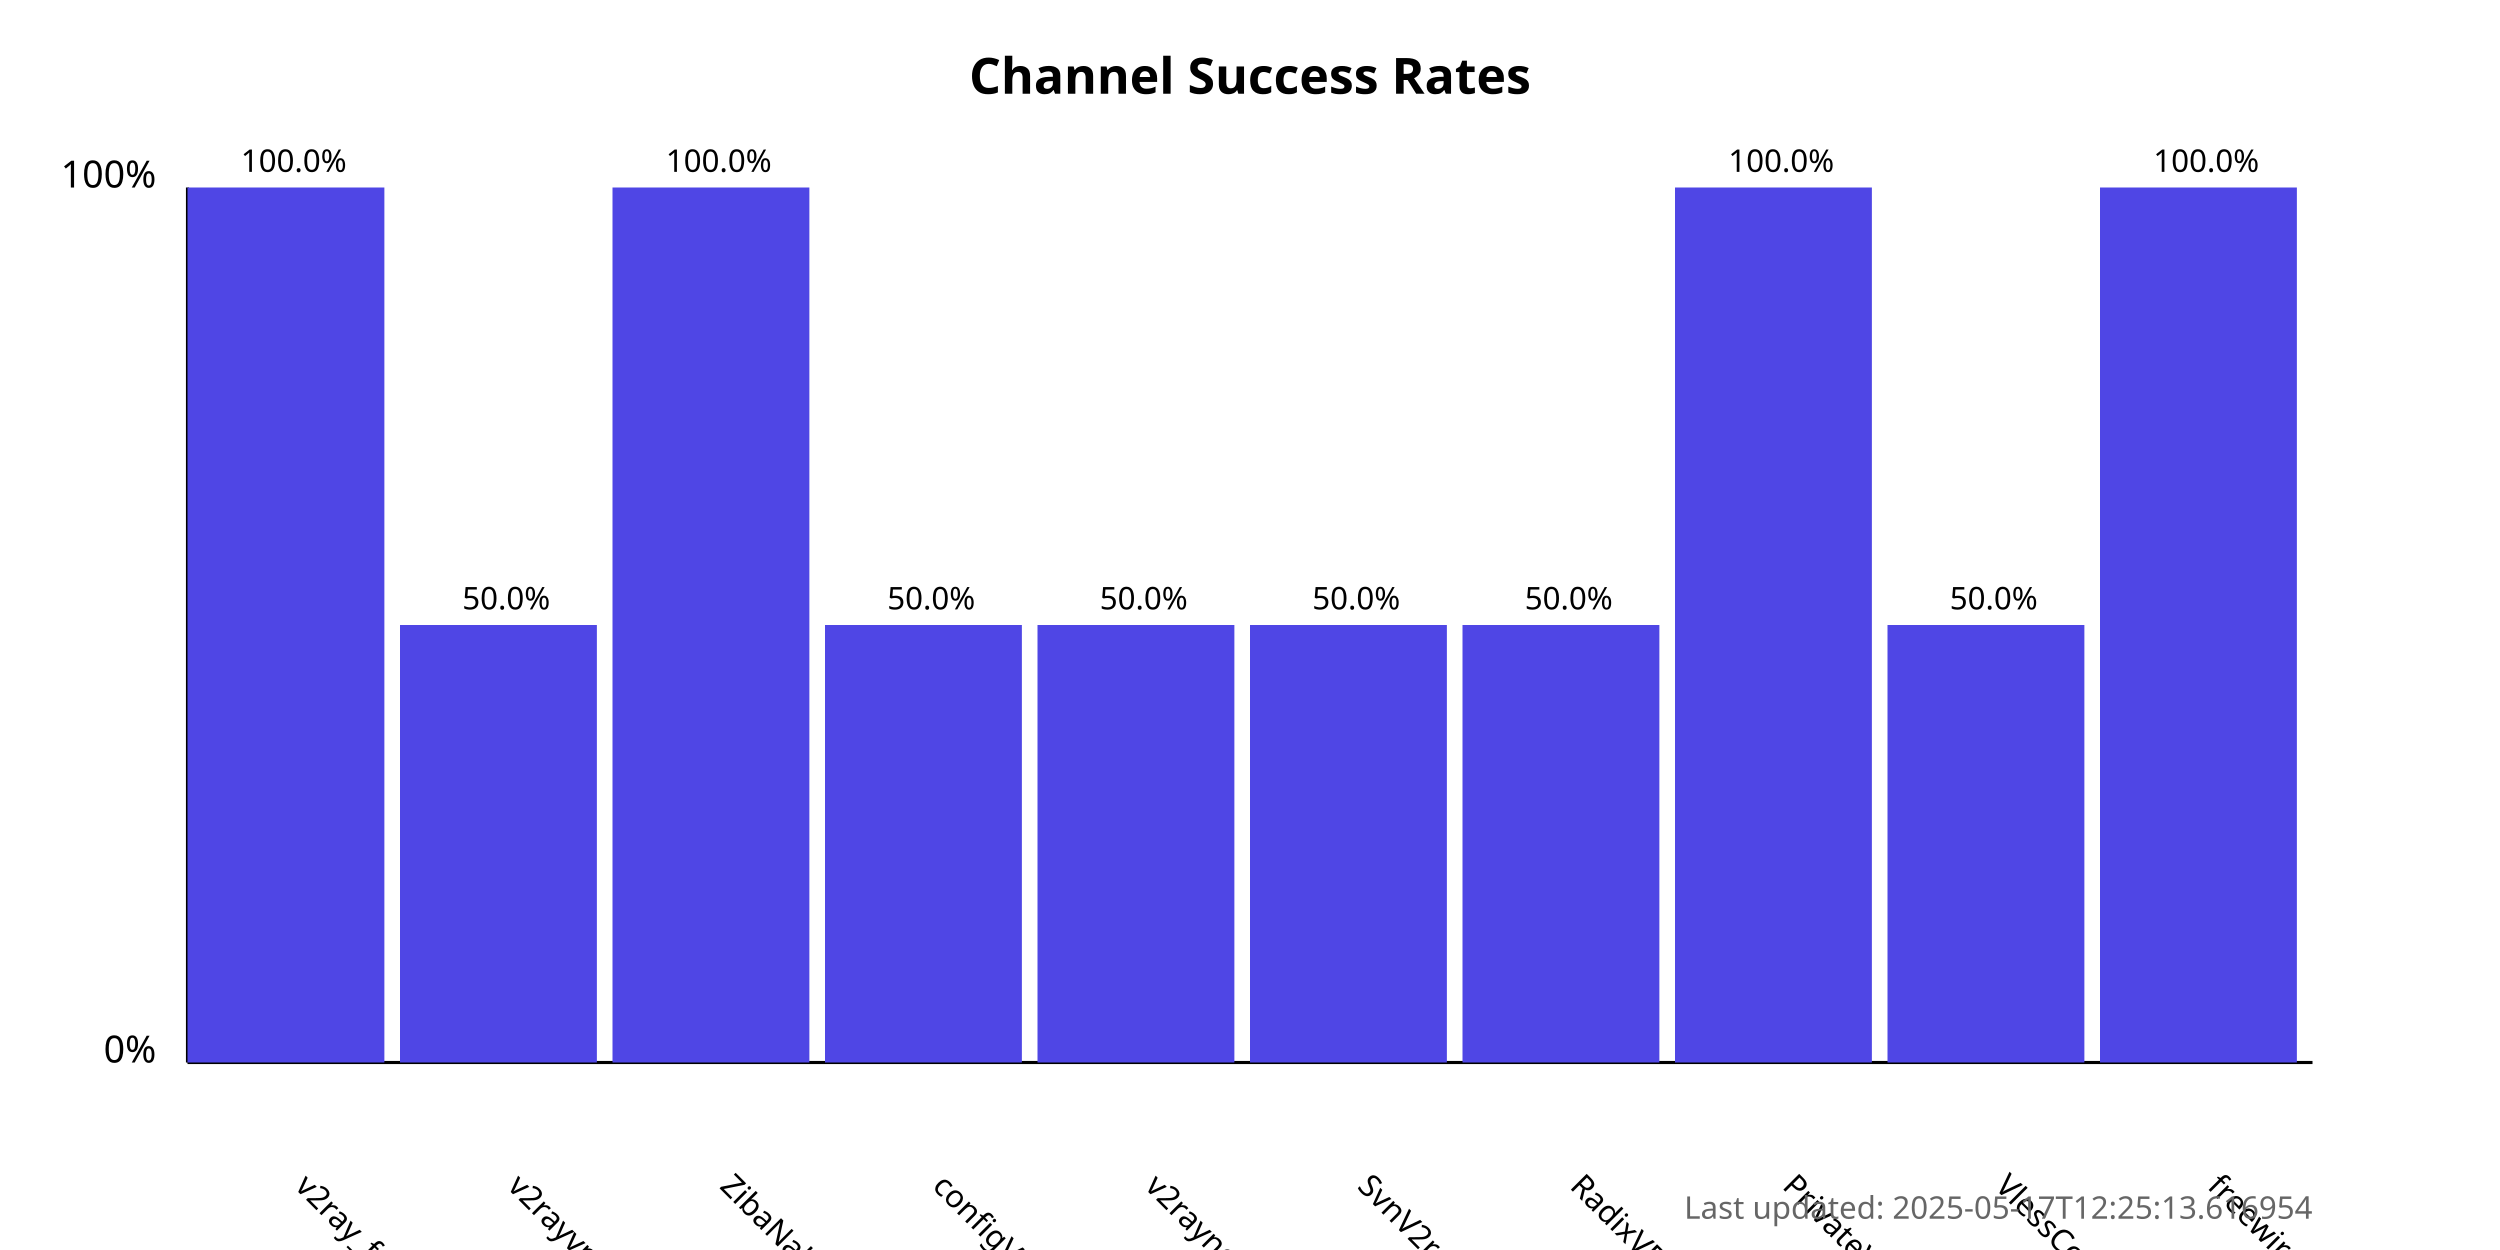
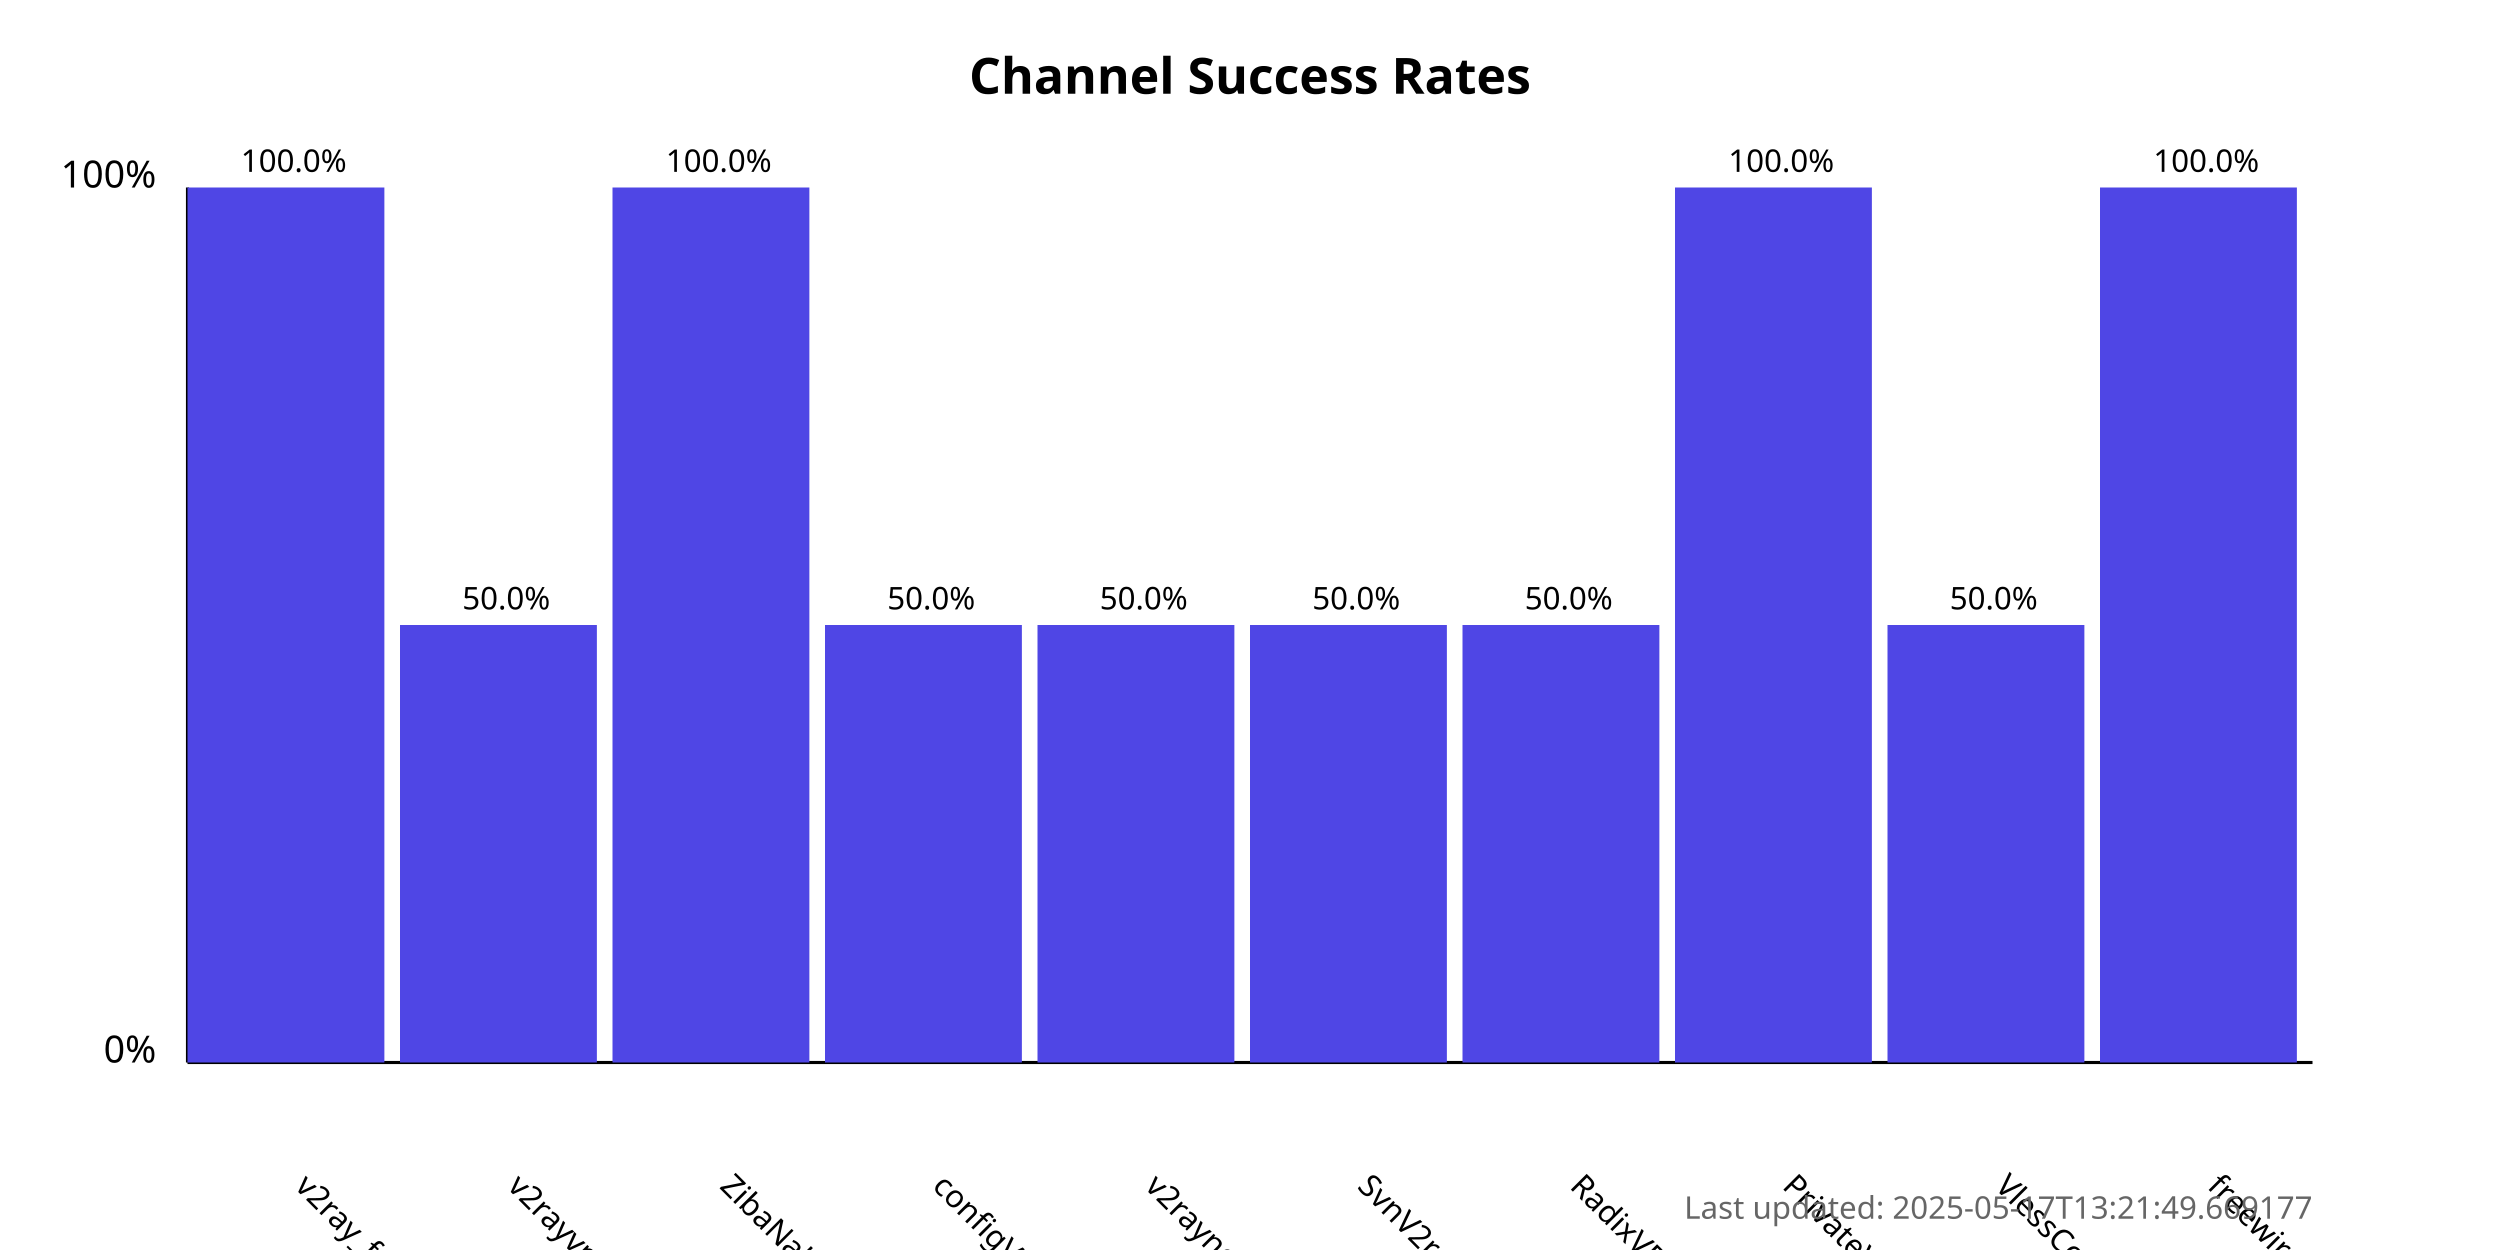
<svg xmlns="http://www.w3.org/2000/svg" width="800" height="400">
  <style>
            .chart-title { font: bold 16px sans-serif; }
            .axis-label { font: 12px sans-serif; }
            .tick-label { font: 10px sans-serif; }
            .bar { fill: #4f46e5; }
            .bar:hover { fill: #6366f1; }
            .timestamp { font: 10px sans-serif; fill: #666; }
        </style>
  <text x="400.0" y="30" text-anchor="middle" class="chart-title">
            Channel Success Rates
        </text>
  <line x1="60" y1="340" x2="60" y2="60" stroke="black" stroke-width="1" />
  <line x1="60" y1="340" x2="740" y2="340" stroke="black" stroke-width="1" />
  <text x="50" y="340" text-anchor="end" class="axis-label">0%</text>
  <text x="50" y="60" text-anchor="end" class="axis-label">100%</text>
  <g>
    <rect x="60" y="60.0" width="63.0" height="280.0" class="bar" />
    <text x="94.0" y="380" transform="rotate(45, 94.0, 380)" text-anchor="start" class="tick-label">
                v2ray_free_conf
            </text>
    <text x="94.0" y="55.0" text-anchor="middle" class="tick-label">
                100.0%
            </text>
  </g>
  <g>
    <rect x="128.0" y="200.0" width="63.0" height="140.0" class="bar" />
    <text x="162.0" y="380" transform="rotate(45, 162.0, 380)" text-anchor="start" class="tick-label">
                v2rayvpno
            </text>
    <text x="162.0" y="195.0" text-anchor="middle" class="tick-label">
                50.0%
            </text>
  </g>
  <g>
    <rect x="196.0" y="60.0" width="63.0" height="280.0" class="bar" />
    <text x="230.0" y="380" transform="rotate(45, 230.0, 380)" text-anchor="start" class="tick-label">
                ZibaNabz
            </text>
    <text x="230.0" y="55.0" text-anchor="middle" class="tick-label">
                100.0%
            </text>
  </g>
  <g>
    <rect x="264.0" y="200.0" width="63.0" height="140.0" class="bar" />
    <text x="298.0" y="380" transform="rotate(45, 298.0, 380)" text-anchor="start" class="tick-label">
                configV2rayForFree
            </text>
    <text x="298.0" y="195.0" text-anchor="middle" class="tick-label">
                50.0%
            </text>
  </g>
  <g>
    <rect x="332.0" y="200.0" width="63.0" height="140.0" class="bar" />
    <text x="366.0" y="380" transform="rotate(45, 366.0, 380)" text-anchor="start" class="tick-label">
                v2rayngvpn
            </text>
    <text x="366.0" y="195.0" text-anchor="middle" class="tick-label">
                50.0%
            </text>
  </g>
  <g>
    <rect x="400.0" y="200.0" width="63.0" height="140.0" class="bar" />
    <text x="434.0" y="380" transform="rotate(45, 434.0, 380)" text-anchor="start" class="tick-label">
                SvnV2ray
            </text>
    <text x="434.0" y="195.0" text-anchor="middle" class="tick-label">
                50.0%
            </text>
  </g>
  <g>
    <rect x="468.0" y="200.0" width="63.0" height="140.0" class="bar" />
    <text x="502.0" y="380" transform="rotate(45, 502.0, 380)" text-anchor="start" class="tick-label">
                RadixVPN
            </text>
    <text x="502.0" y="195.0" text-anchor="middle" class="tick-label">
                50.0%
            </text>
  </g>
  <g>
    <rect x="536.0" y="60.0" width="63.0" height="280.0" class="bar" />
    <text x="570.0" y="380" transform="rotate(45, 570.0, 380)" text-anchor="start" class="tick-label">
                PrivateVPNs
            </text>
    <text x="570.0" y="55.0" text-anchor="middle" class="tick-label">
                100.0%
            </text>
  </g>
  <g>
    <rect x="604.0" y="200.0" width="63.0" height="140.0" class="bar" />
    <text x="638.0" y="380" transform="rotate(45, 638.0, 380)" text-anchor="start" class="tick-label">
                VlessConfig
            </text>
    <text x="638.0" y="195.0" text-anchor="middle" class="tick-label">
                50.0%
            </text>
  </g>
  <g>
    <rect x="672.0" y="60.0" width="63.0" height="280.0" class="bar" />
    <text x="706.0" y="380" transform="rotate(45, 706.0, 380)" text-anchor="start" class="tick-label">
                freewireguard
            </text>
    <text x="706.0" y="55.0" text-anchor="middle" class="tick-label">
                100.0%
            </text>
  </g>
  <text x="740" y="390" text-anchor="end" class="timestamp">
-             Last updated: 2025-05-17T12:25:13.616954
+             Last updated: 2025-05-17T13:21:49.669177
        </text>
</svg>
